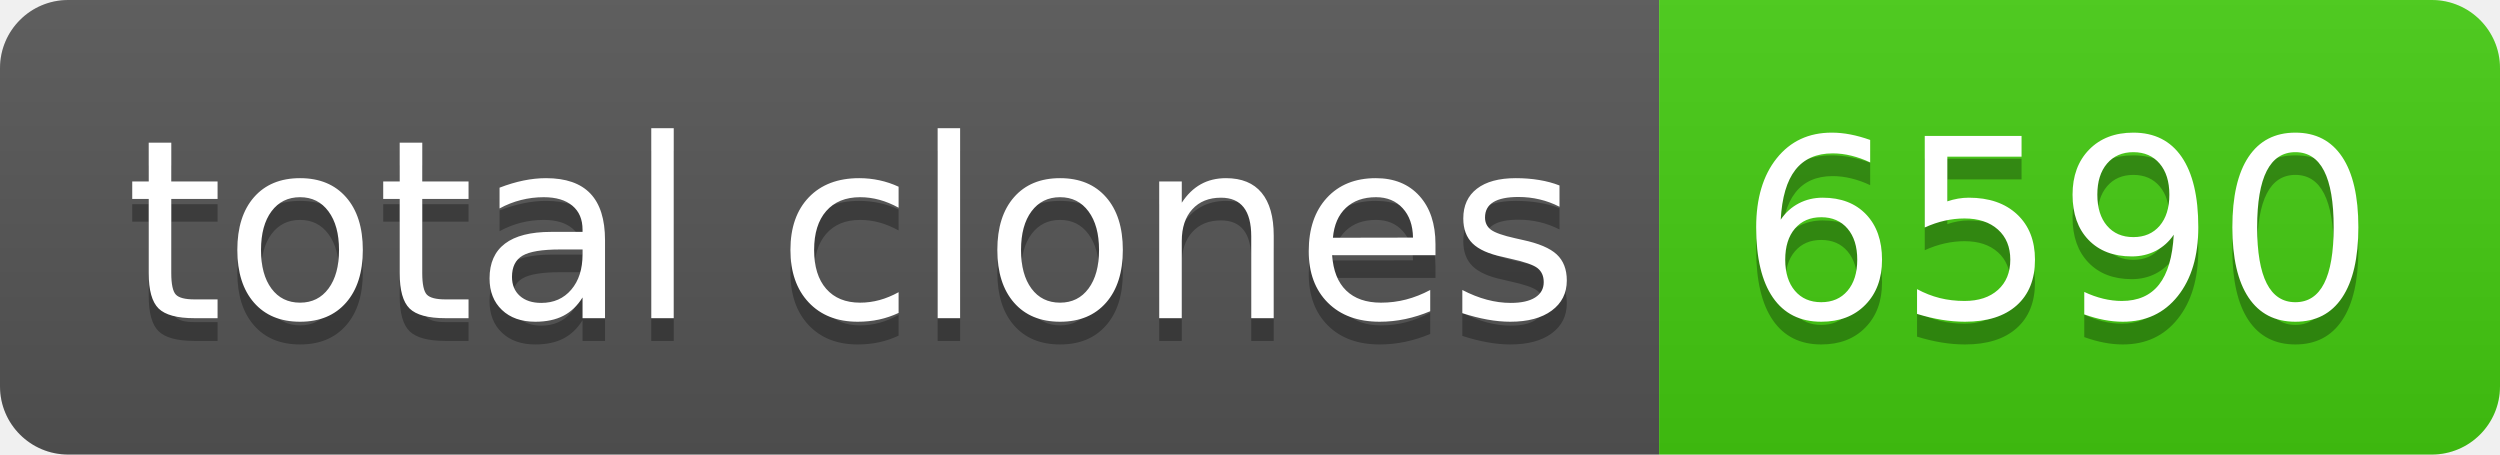
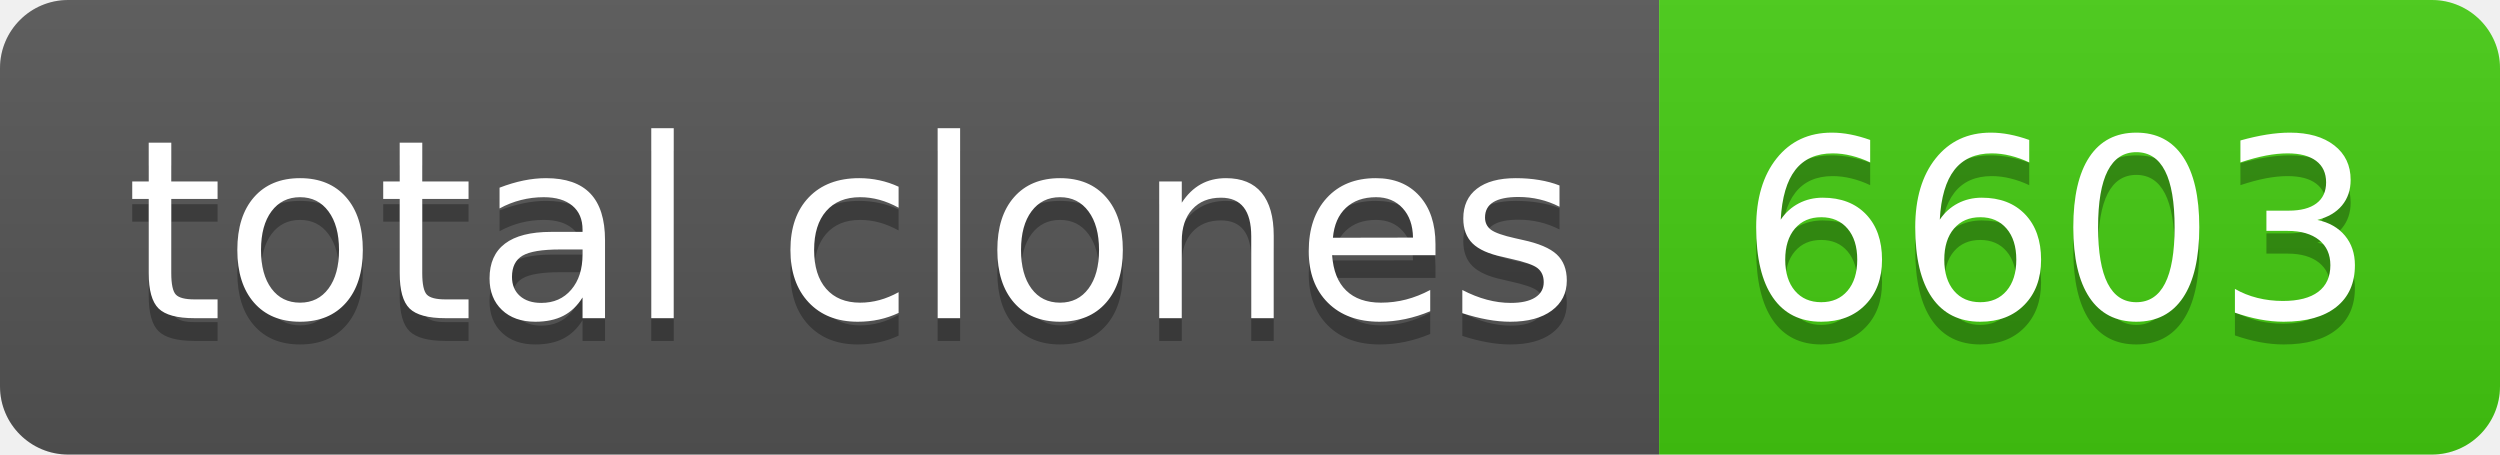
- <svg xmlns="http://www.w3.org/2000/svg" width="110" height="20" role="img" aria-label="total clones: 6590">
+ <svg xmlns="http://www.w3.org/2000/svg" width="110" height="20" role="img" aria-label="total clones: 6603">
  <linearGradient id="s" x2="0" y2="100%">
    <stop offset="0" stop-color="#bbb" stop-opacity=".1" />
    <stop offset="1" stop-opacity=".1" />
  </linearGradient>
  <clipPath id="r">
    <rect width="110" height="20" rx="3" fill="#fff" />
  </clipPath>
  <g clip-path="url(#r)">
    <rect width="73" height="20" fill="#555" />
    <rect x="73" width="37" height="20" fill="#4c1" />
    <rect width="110" height="20" fill="url(#s)" />
  </g>
  <g fill="#fff" text-anchor="middle" font-family="Verdana,Geneva,DejaVu Sans,sans-serif" text-rendering="geometricPrecision" font-size="110">
    <text aria-hidden="true" x="375" y="150" fill="#010101" fill-opacity=".3" transform="scale(.1)" textLength="630">total clones</text>
    <text x="375" y="140" transform="scale(.1)" fill="#fff" textLength="630">total clones</text>
-     <text aria-hidden="true" x="905" y="150" fill="#010101" fill-opacity=".3" transform="scale(.1)" textLength="270">6590</text>
-     <text x="905" y="140" transform="scale(.1)" fill="#fff" textLength="270">6590</text>
+     <text aria-hidden="true" x="905" y="150" fill="#010101" fill-opacity=".3" transform="scale(.1)" textLength="270">6603</text>
+     <text x="905" y="140" transform="scale(.1)" fill="#fff" textLength="270">6603</text>
  </g>
</svg>
